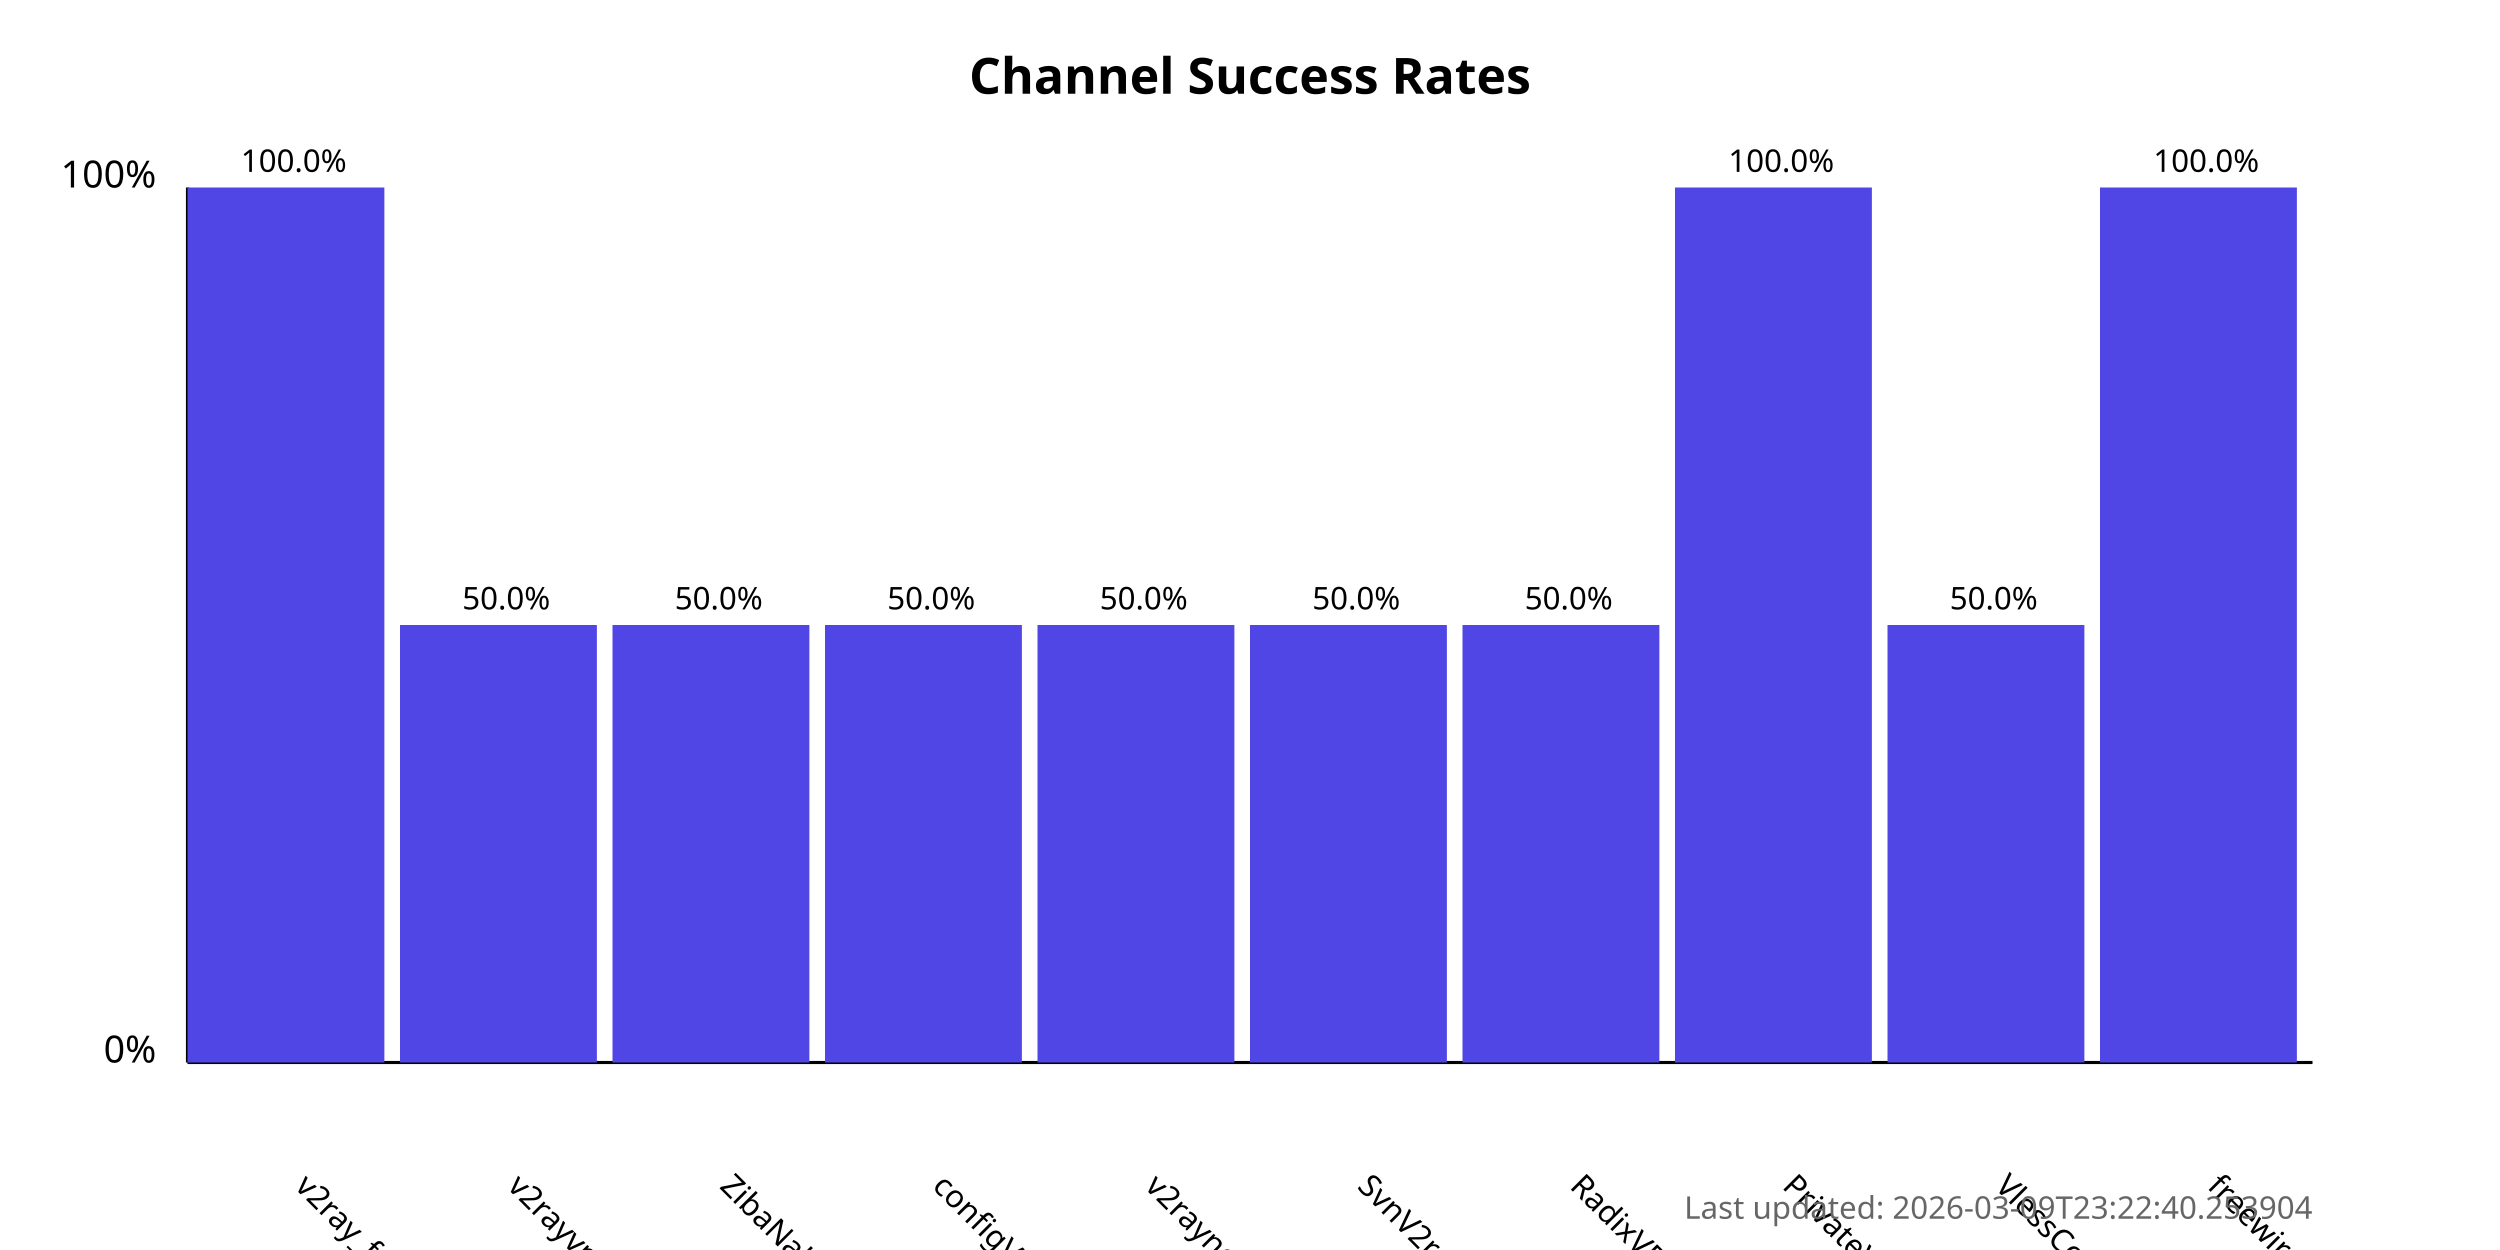
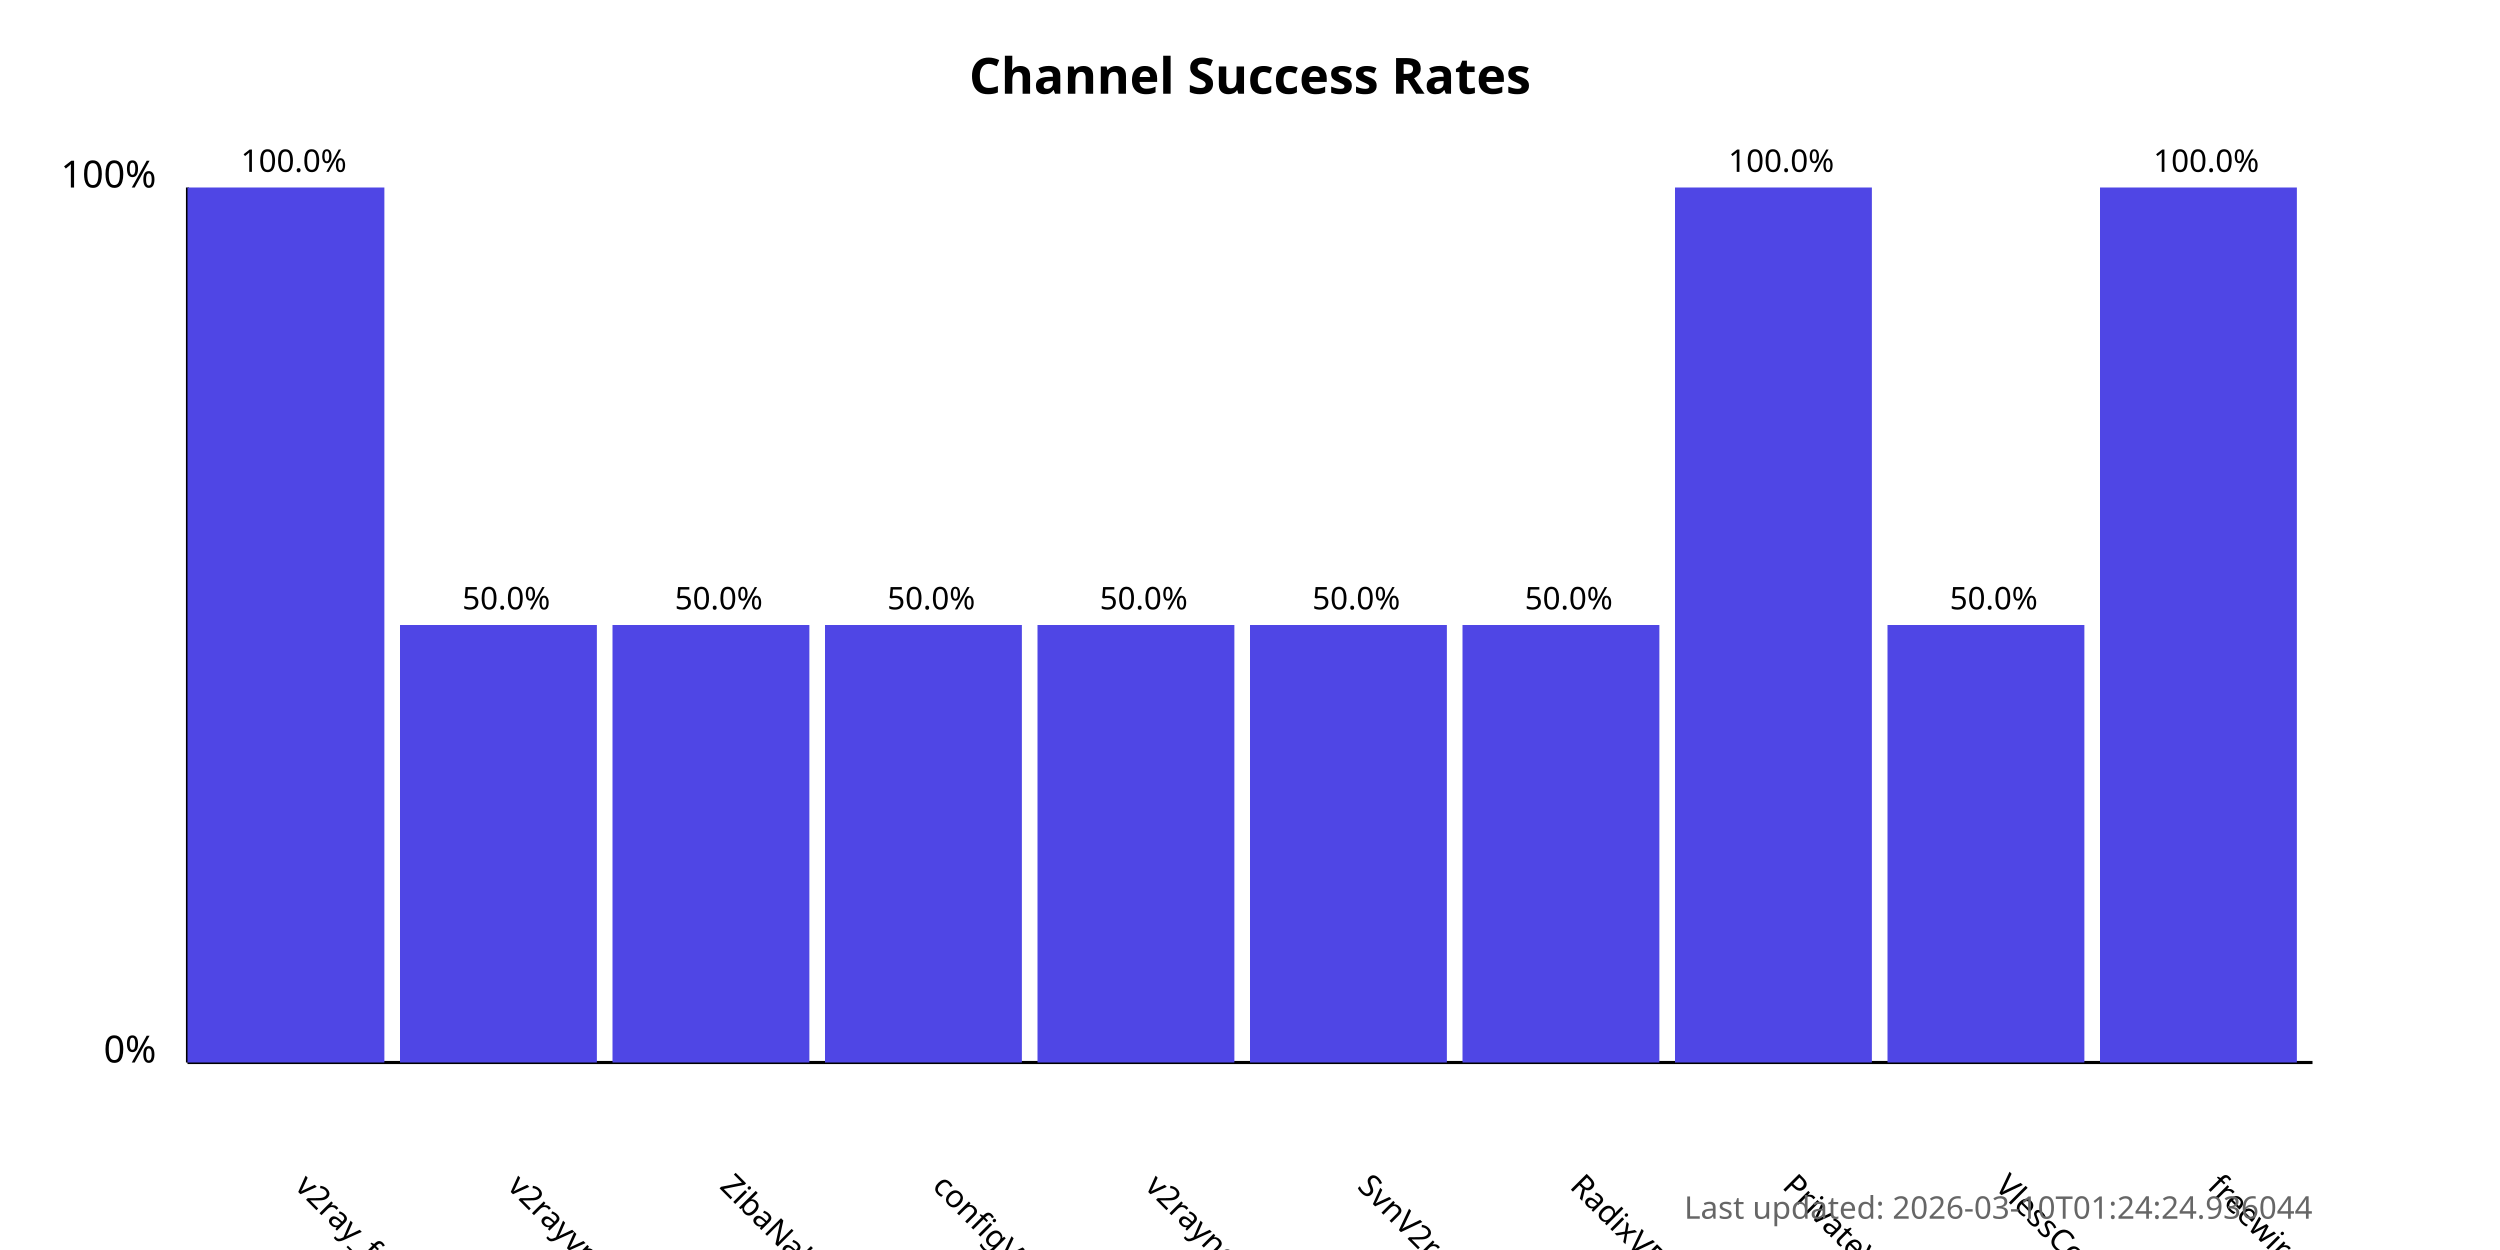
<svg xmlns="http://www.w3.org/2000/svg" width="800" height="400">
  <style>
            .chart-title { font: bold 16px sans-serif; }
            .axis-label { font: 12px sans-serif; }
            .tick-label { font: 10px sans-serif; }
            .bar { fill: #4f46e5; }
            .bar:hover { fill: #6366f1; }
            .timestamp { font: 10px sans-serif; fill: #666; }
        </style>
  <text x="400.0" y="30" text-anchor="middle" class="chart-title">
            Channel Success Rates
        </text>
  <line x1="60" y1="340" x2="60" y2="60" stroke="black" stroke-width="1" />
  <line x1="60" y1="340" x2="740" y2="340" stroke="black" stroke-width="1" />
  <text x="50" y="340" text-anchor="end" class="axis-label">0%</text>
  <text x="50" y="60" text-anchor="end" class="axis-label">100%</text>
  <g>
    <rect x="60" y="60.0" width="63.0" height="280.0" class="bar" />
    <text x="94.0" y="380" transform="rotate(45, 94.0, 380)" text-anchor="start" class="tick-label">
                v2ray_free_conf
            </text>
    <text x="94.0" y="55.0" text-anchor="middle" class="tick-label">
                100.0%
            </text>
  </g>
  <g>
    <rect x="128.0" y="200.0" width="63.0" height="140.0" class="bar" />
    <text x="162.0" y="380" transform="rotate(45, 162.0, 380)" text-anchor="start" class="tick-label">
                v2rayvpno
            </text>
    <text x="162.0" y="195.0" text-anchor="middle" class="tick-label">
                50.0%
            </text>
  </g>
  <g>
    <rect x="196.0" y="200.0" width="63.0" height="140.0" class="bar" />
    <text x="230.0" y="380" transform="rotate(45, 230.0, 380)" text-anchor="start" class="tick-label">
                ZibaNabz
            </text>
    <text x="230.0" y="195.0" text-anchor="middle" class="tick-label">
                50.0%
            </text>
  </g>
  <g>
    <rect x="264.0" y="200.0" width="63.0" height="140.0" class="bar" />
    <text x="298.0" y="380" transform="rotate(45, 298.0, 380)" text-anchor="start" class="tick-label">
                configV2rayForFree
            </text>
    <text x="298.0" y="195.0" text-anchor="middle" class="tick-label">
                50.0%
            </text>
  </g>
  <g>
    <rect x="332.0" y="200.0" width="63.0" height="140.0" class="bar" />
    <text x="366.0" y="380" transform="rotate(45, 366.0, 380)" text-anchor="start" class="tick-label">
                v2rayngvpn
            </text>
    <text x="366.0" y="195.0" text-anchor="middle" class="tick-label">
                50.0%
            </text>
  </g>
  <g>
    <rect x="400.0" y="200.0" width="63.0" height="140.0" class="bar" />
    <text x="434.0" y="380" transform="rotate(45, 434.0, 380)" text-anchor="start" class="tick-label">
                SvnV2ray
            </text>
    <text x="434.0" y="195.0" text-anchor="middle" class="tick-label">
                50.0%
            </text>
  </g>
  <g>
    <rect x="468.0" y="200.0" width="63.0" height="140.0" class="bar" />
    <text x="502.0" y="380" transform="rotate(45, 502.0, 380)" text-anchor="start" class="tick-label">
                RadixVPN
            </text>
    <text x="502.0" y="195.0" text-anchor="middle" class="tick-label">
                50.0%
            </text>
  </g>
  <g>
    <rect x="536.0" y="60.0" width="63.0" height="280.0" class="bar" />
    <text x="570.0" y="380" transform="rotate(45, 570.0, 380)" text-anchor="start" class="tick-label">
                PrivateVPNs
            </text>
    <text x="570.0" y="55.0" text-anchor="middle" class="tick-label">
                100.0%
            </text>
  </g>
  <g>
    <rect x="604.0" y="200.0" width="63.0" height="140.0" class="bar" />
    <text x="638.0" y="380" transform="rotate(45, 638.0, 380)" text-anchor="start" class="tick-label">
                VlessConfig
            </text>
    <text x="638.0" y="195.0" text-anchor="middle" class="tick-label">
                50.0%
            </text>
  </g>
  <g>
    <rect x="672.0" y="60.0" width="63.0" height="280.0" class="bar" />
    <text x="706.0" y="380" transform="rotate(45, 706.0, 380)" text-anchor="start" class="tick-label">
                freewireguard
            </text>
    <text x="706.0" y="55.0" text-anchor="middle" class="tick-label">
                100.0%
            </text>
  </g>
  <text x="740" y="390" text-anchor="end" class="timestamp">
-             Last updated: 2026-03-09T23:22:40.253904
+             Last updated: 2026-03-10T01:24:24.936044
        </text>
</svg>
